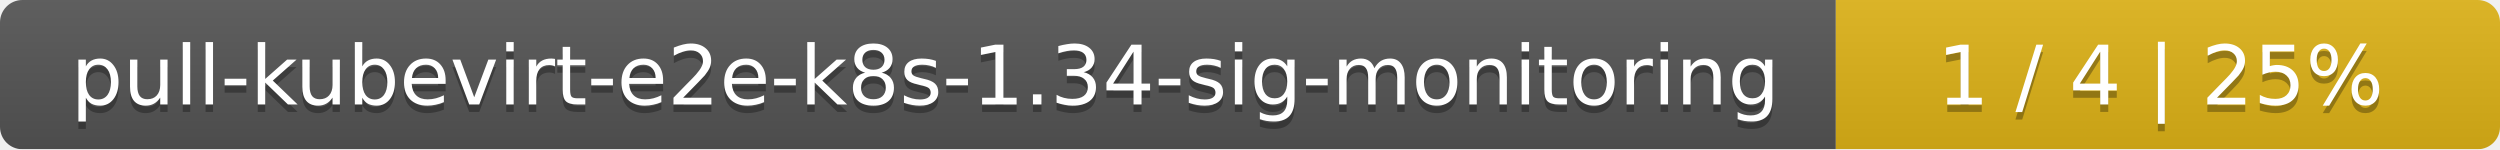
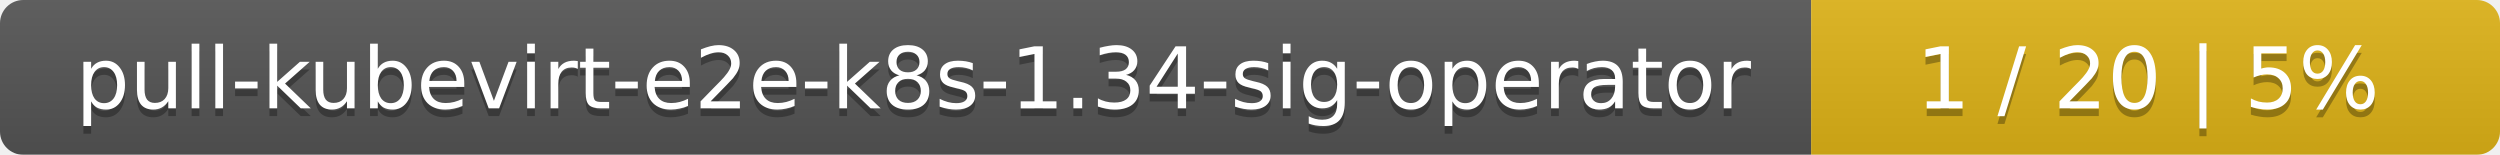
- <svg xmlns="http://www.w3.org/2000/svg" width="335" height="20">
+ <svg xmlns="http://www.w3.org/2000/svg" width="323" height="20">
  <linearGradient id="smooth" x2="0" y2="100%">
    <stop offset="0" stop-color="#bbb" stop-opacity=".1" />
    <stop offset="1" stop-opacity=".1" />
  </linearGradient>
  <mask id="round">
-     <rect width="335" height="20" rx="3" fill="#fff" />
+     <rect width="323" height="20" rx="3" fill="#fff" />
  </mask>
  <g mask="url(#round)">
-     <rect width="246" height="20" fill="#555" />
-     <rect x="246" width="89" height="20" fill="#dfb317" />
-     <rect width="335" height="20" fill="url(#smooth)" />
+     <rect width="234" height="20" fill="#555" />
+     <rect x="234" width="89" height="20" fill="#dfb317" />
+     <rect width="323" height="20" fill="url(#smooth)" />
  </g>
  <g fill="#fff" text-anchor="middle" font-family="DejaVu Sans,Verdana,Geneva,sans-serif" font-size="11">
-     <text x="124" y="15" fill="#010101" fill-opacity=".3">pull-kubevirt-e2e-k8s-1.34-sig-monitoring</text>
-     <text x="124" y="14">pull-kubevirt-e2e-k8s-1.34-sig-monitoring</text>
-     <text x="289.5" y="15" fill="#010101" fill-opacity=".3">1 / 4    |    25%</text>
-     <text x="289.5" y="14">1 / 4    |    25%</text>
+     <text x="118" y="15" fill="#010101" fill-opacity=".3">pull-kubevirt-e2e-k8s-1.34-sig-operator</text>
+     <text x="118" y="14">pull-kubevirt-e2e-k8s-1.34-sig-operator</text>
+     <text x="277.5" y="15" fill="#010101" fill-opacity=".3">1 / 20    |    5%</text>
+     <text x="277.5" y="14">1 / 20    |    5%</text>
  </g>
</svg>
